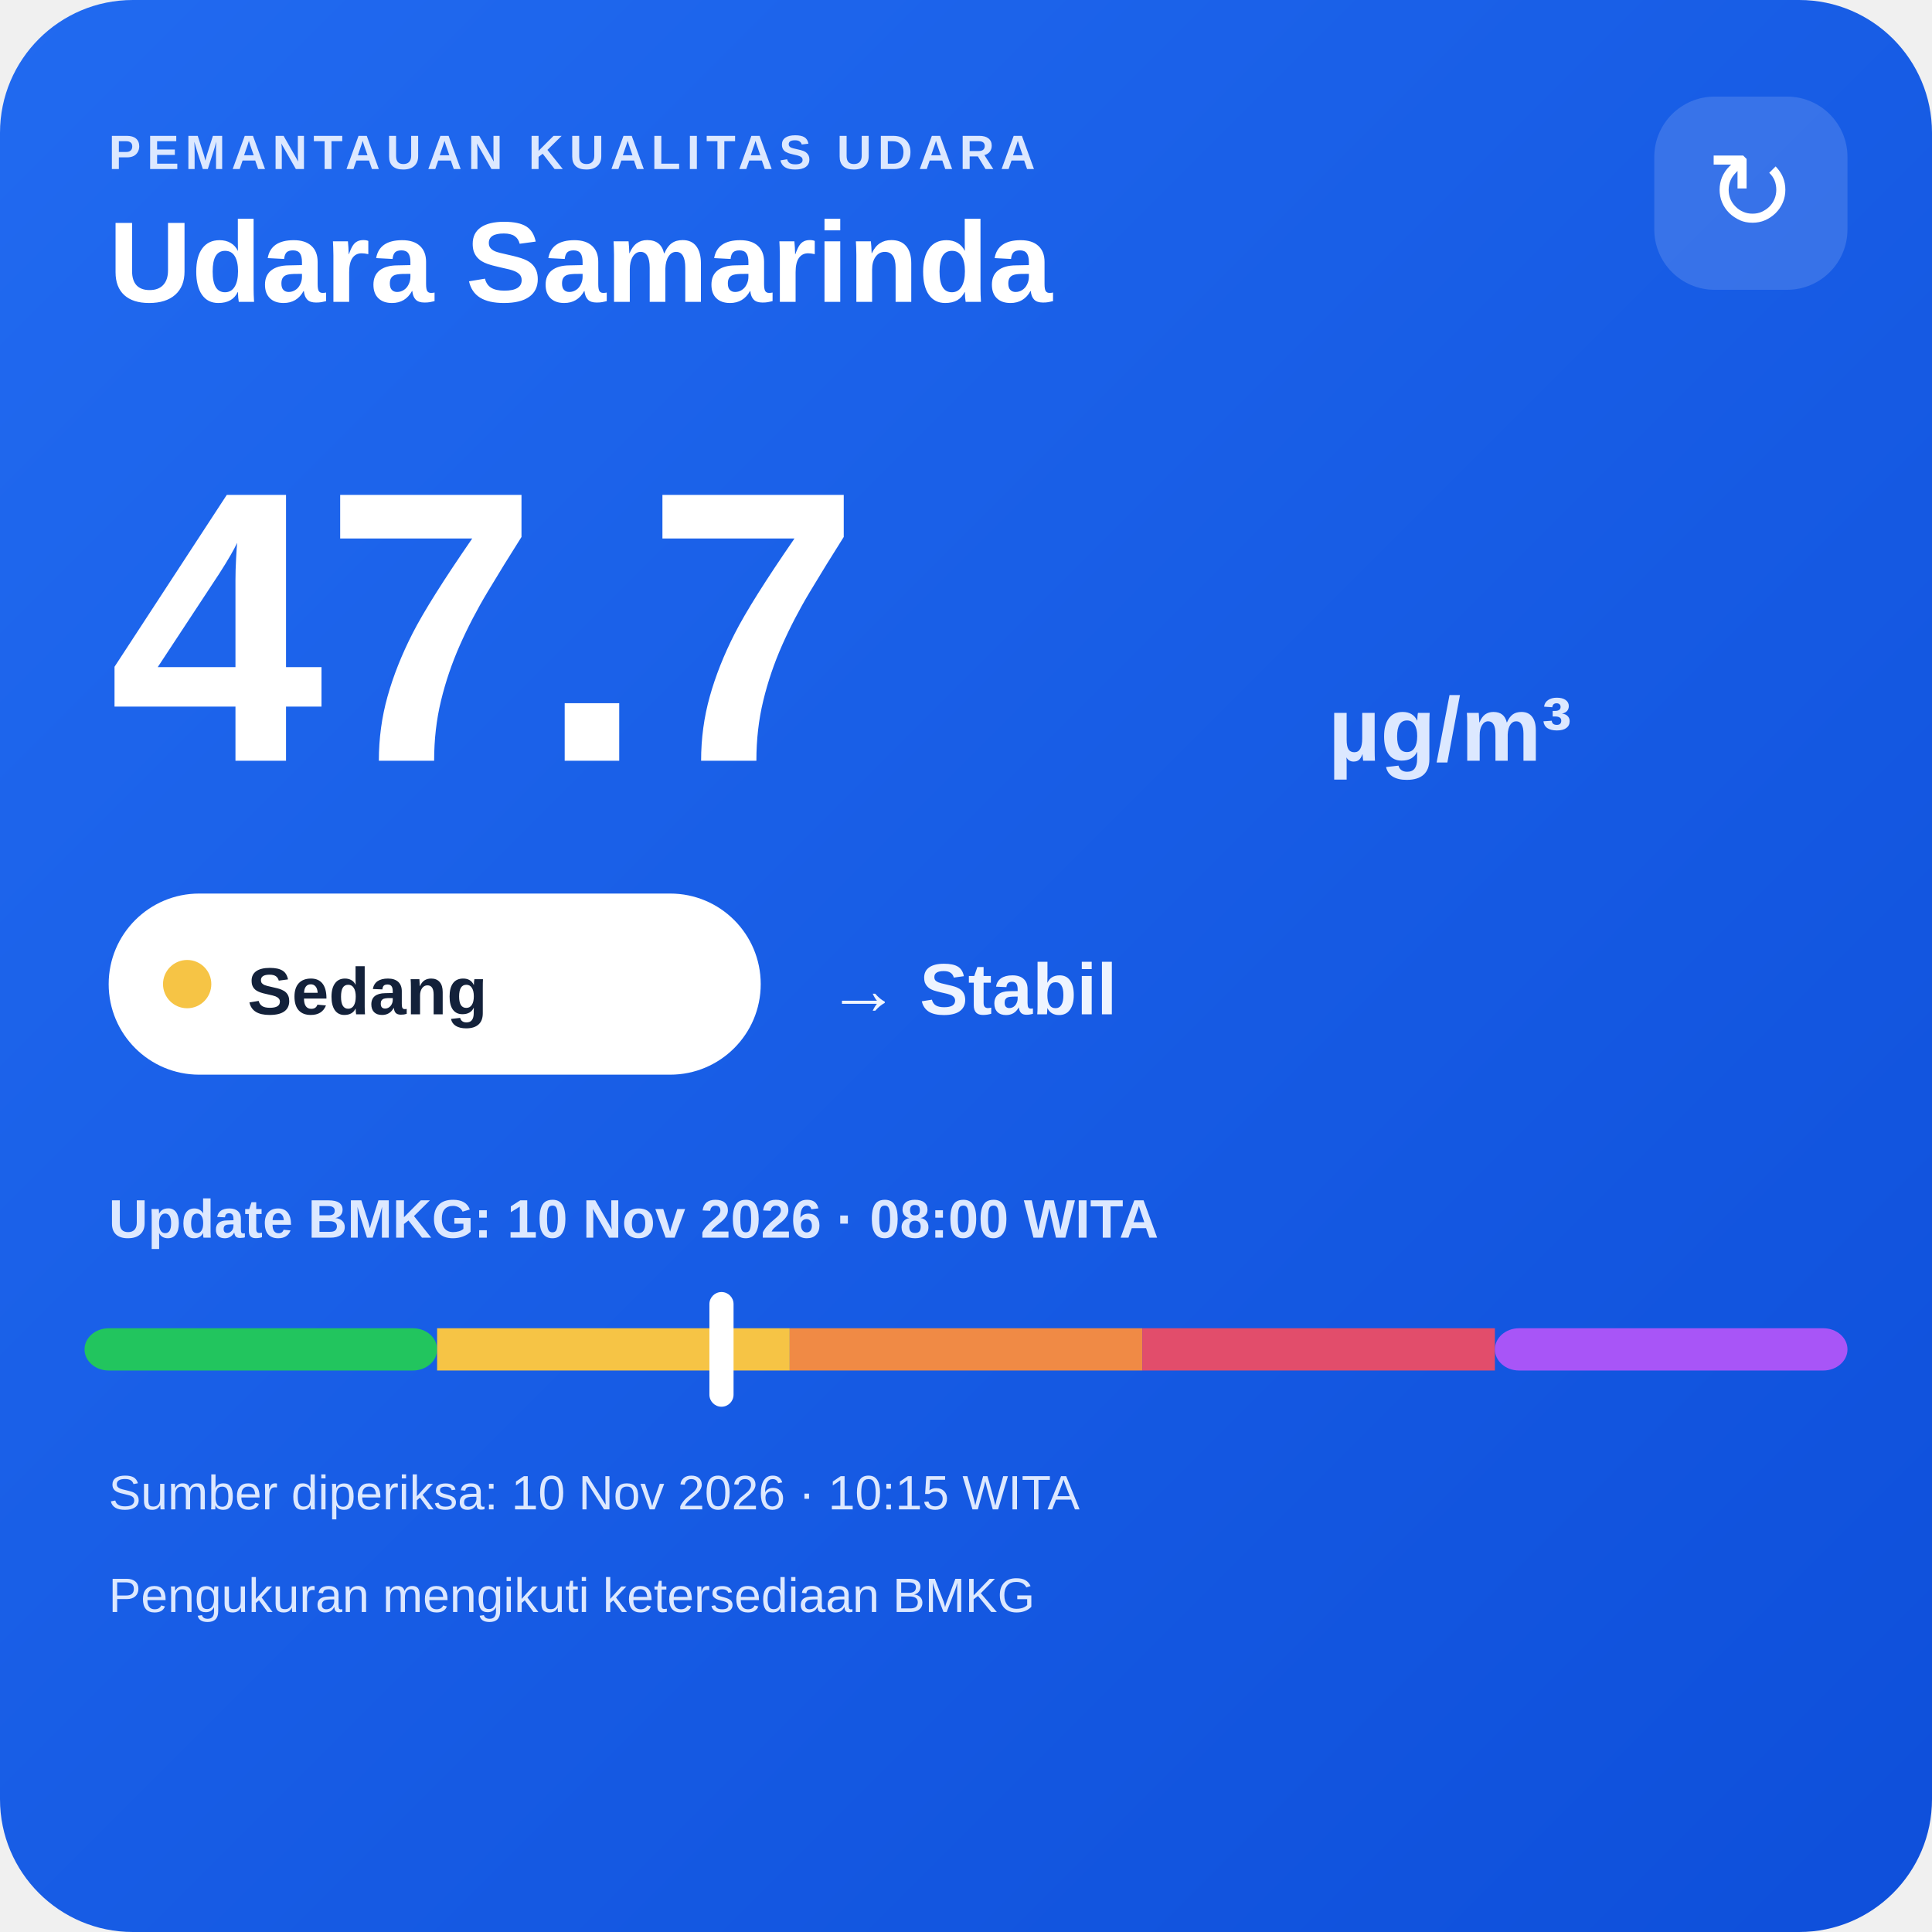
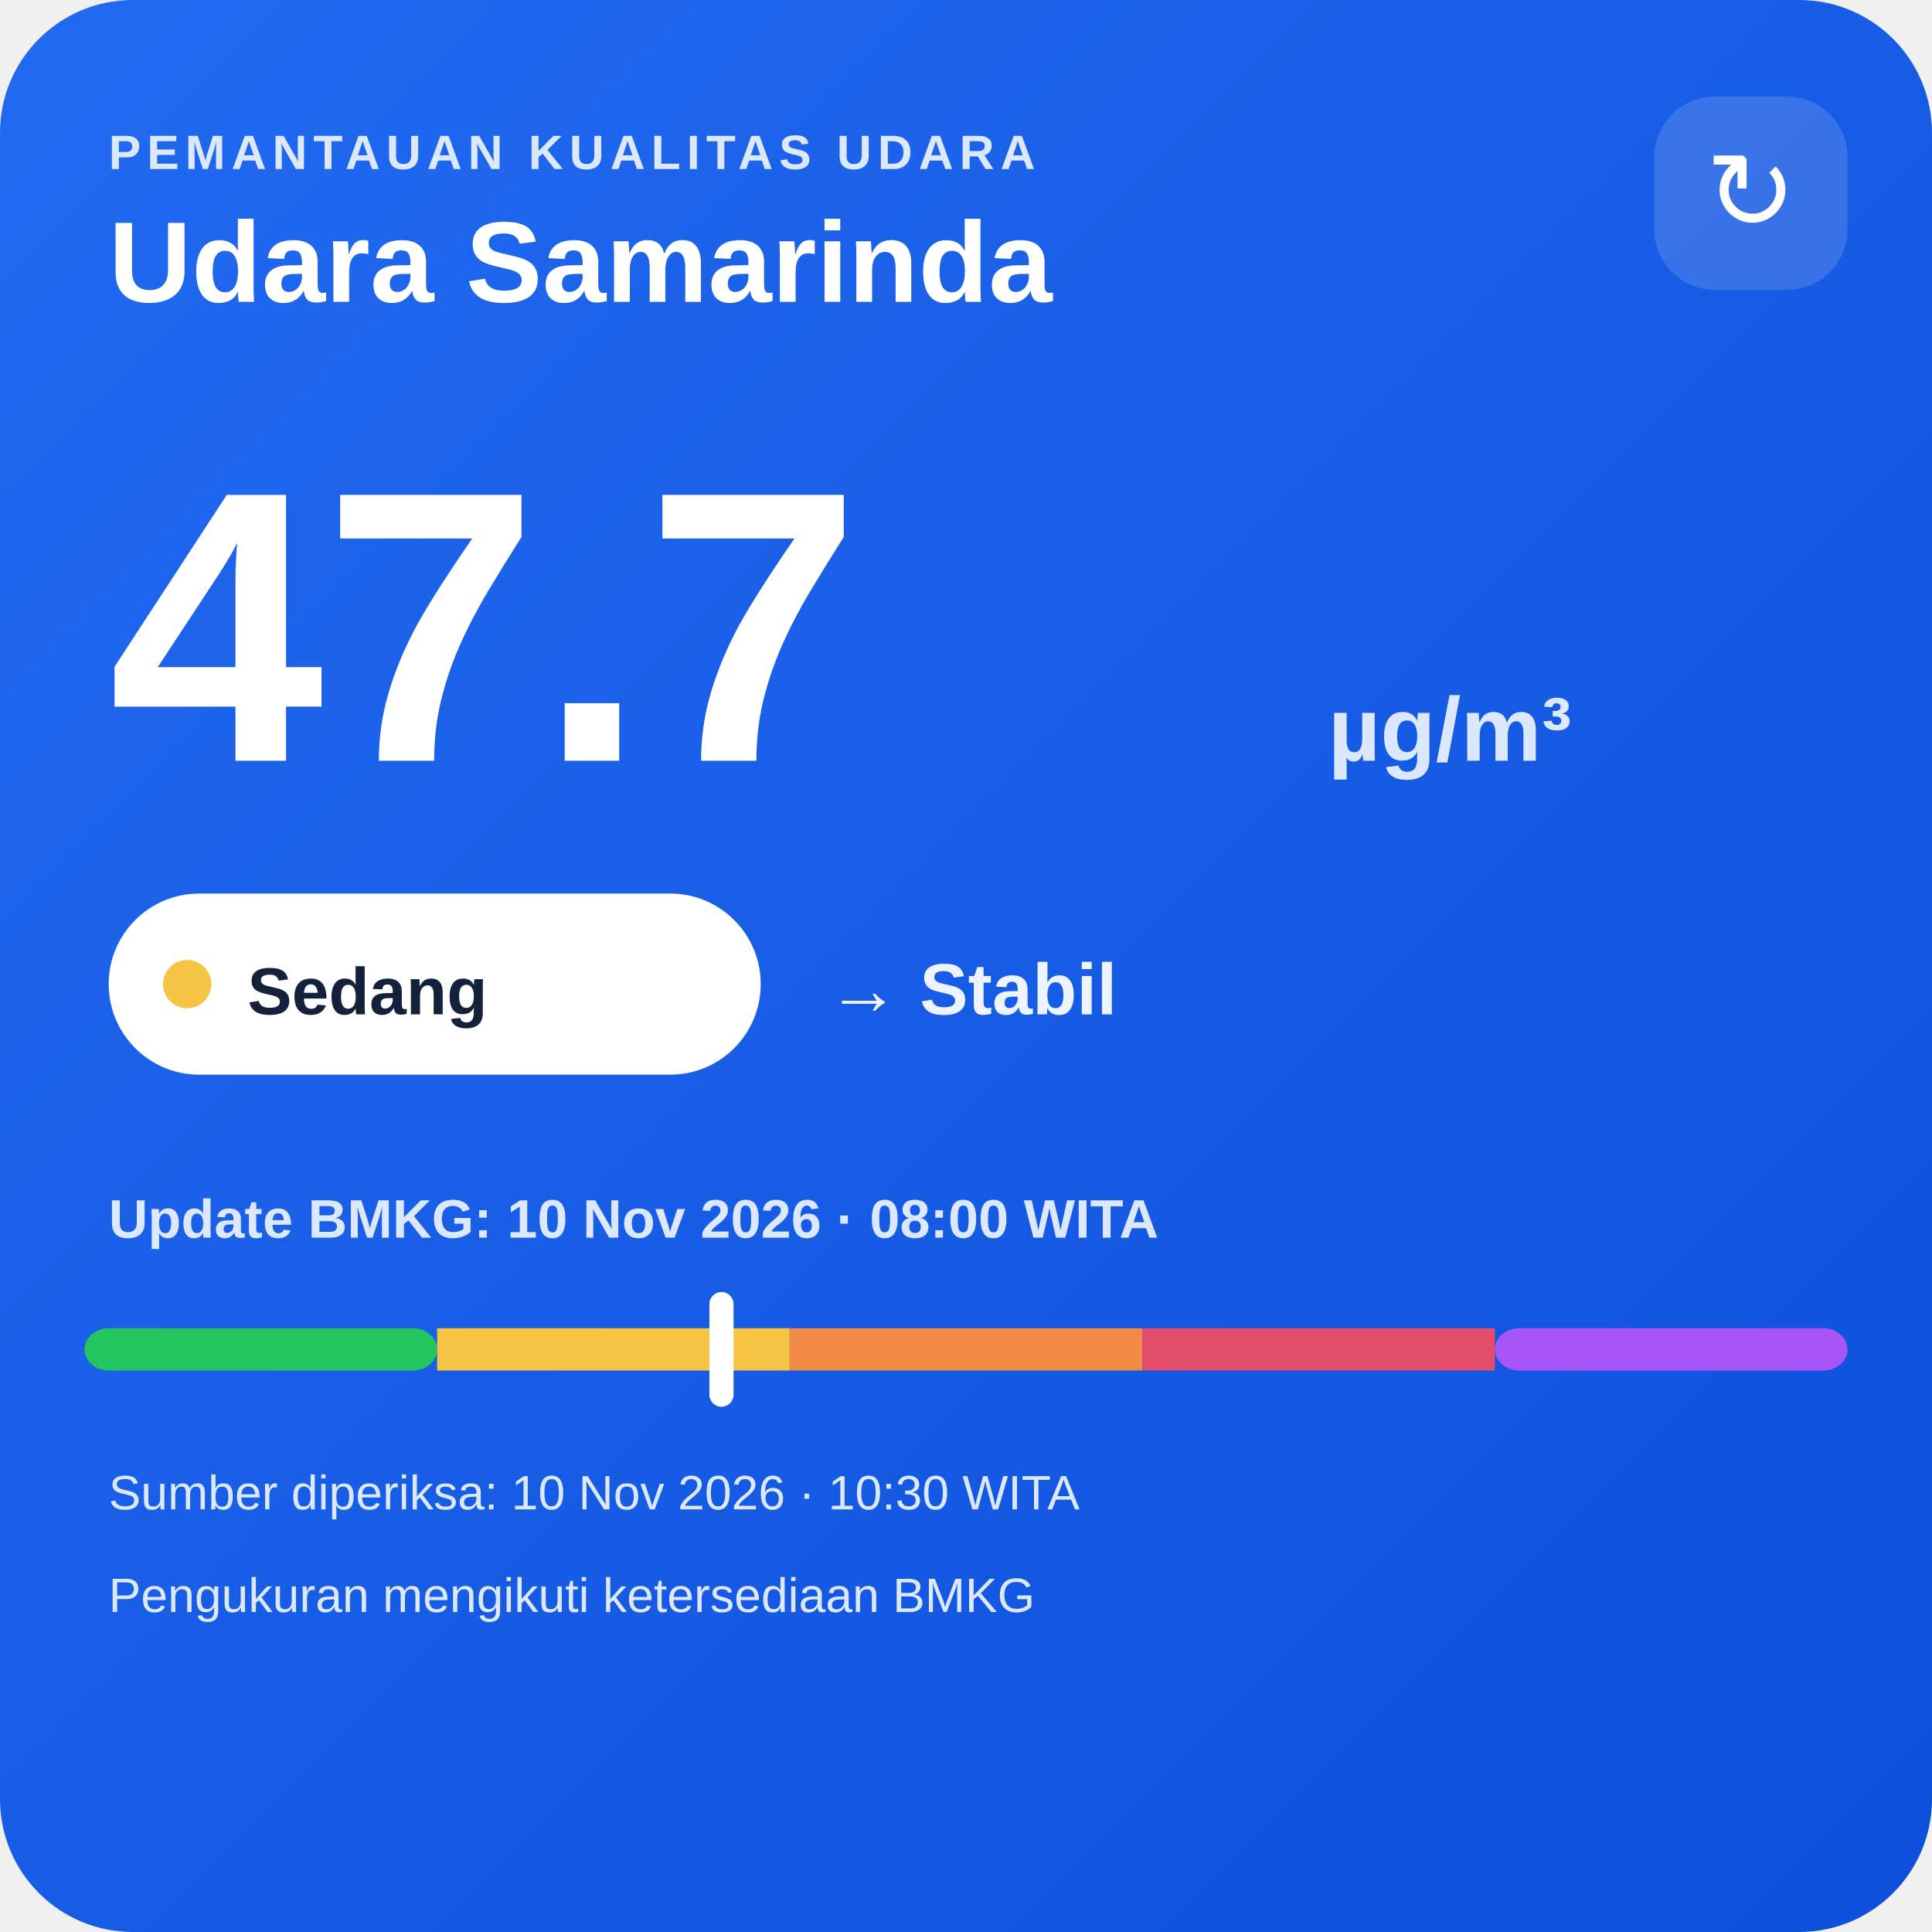
<svg xmlns="http://www.w3.org/2000/svg" width="320" height="320" viewBox="0 0 320 320">
  <defs>
    <linearGradient id="bg" x1="0" y1="0" x2="1" y2="1">
      <stop offset="0" stop-color="#216af0" />
      <stop offset="1" stop-color="#0e4fda" />
    </linearGradient>
  </defs>
  <rect width="320" height="320" rx="22" fill="url(#bg)" />
  <text x="18" y="28" fill="#dce8ff" font-family="Arial,sans-serif" font-size="8" font-weight="700" letter-spacing="1">PEMANTAUAN KUALITAS UDARA</text>
  <text x="18" y="50" fill="#ffffff" font-family="Arial,sans-serif" font-size="19" font-weight="700">Udara Samarinda</text>
  <rect x="274" y="16" width="32" height="32" rx="10" fill="#ffffff" fill-opacity=".14" />
  <text x="290" y="38" text-anchor="middle" fill="#ffffff" font-family="Arial,sans-serif" font-size="18">↻</text>
  <text x="18" y="126" fill="#ffffff" font-family="Arial,sans-serif" font-size="64" font-weight="800">47.7</text>
  <text x="220" y="126" fill="#dce8ff" font-family="Arial,sans-serif" font-size="15" font-weight="700">µg/m³</text>
  <rect x="18" y="148" width="108" height="30" rx="15" fill="#ffffff" />
  <circle cx="31" cy="163" r="4" fill="#f6c445" />
  <text x="41" y="168" fill="#13213a" font-family="Arial,sans-serif" font-size="11" font-weight="700">Sedang</text>
  <text x="137" y="168" fill="#eef4ff" font-family="Arial,sans-serif" font-size="12" font-weight="700">→ Stabil</text>
  <text x="18" y="205" fill="#dce8ff" font-family="Arial,sans-serif" font-size="9" font-weight="700">Update BMKG: 10 Nov 2026 · 08:00 WITA</text>
  <rect x="14" y="220" width="58.4" height="7" rx="4" fill="#22c55e" />
  <rect x="72.4" y="220" width="58.4" height="7" fill="#f6c445" />
  <rect x="130.8" y="220" width="58.4" height="7" fill="#f08a45" />
  <rect x="189.2" y="220" width="58.4" height="7" fill="#e24d6b" />
  <rect x="247.6" y="220" width="58.4" height="7" rx="4" fill="#a855f7" />
  <rect x="117.5" y="214" width="4" height="19" rx="2" fill="#ffffff" />
-   <text x="18" y="250" fill="#dce8ff" font-family="Arial,sans-serif" font-size="8">Sumber diperiksa: 10 Nov 2026 · 10:15 WITA</text>
+   <text x="18" y="250" fill="#dce8ff" font-family="Arial,sans-serif" font-size="8">Sumber diperiksa: 10 Nov 2026 · 10:30 WITA</text>
  <text x="18" y="267" fill="#dce8ff" font-family="Arial,sans-serif" font-size="8">Pengukuran mengikuti ketersediaan BMKG</text>
</svg>
